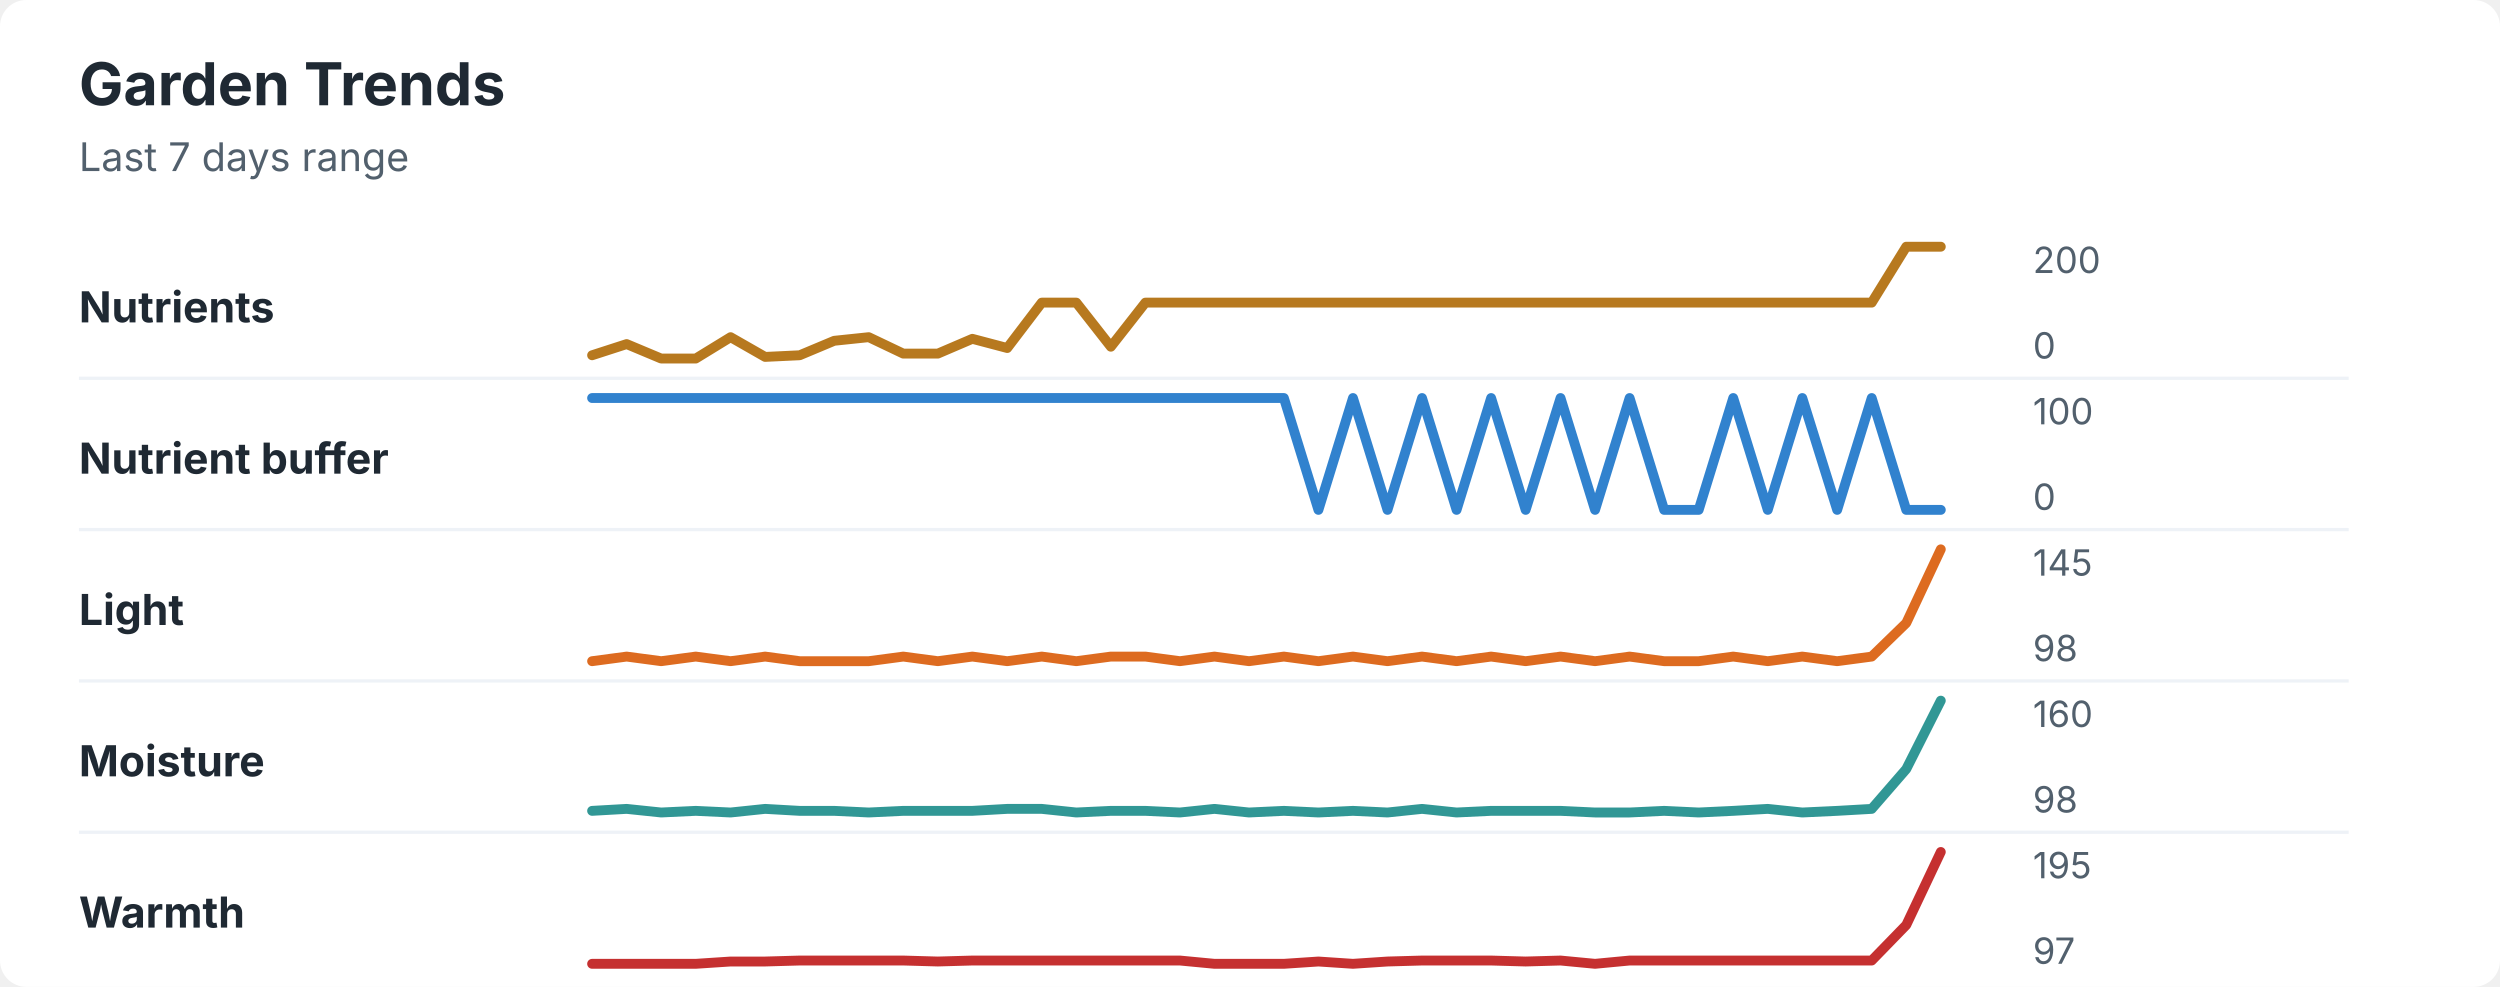
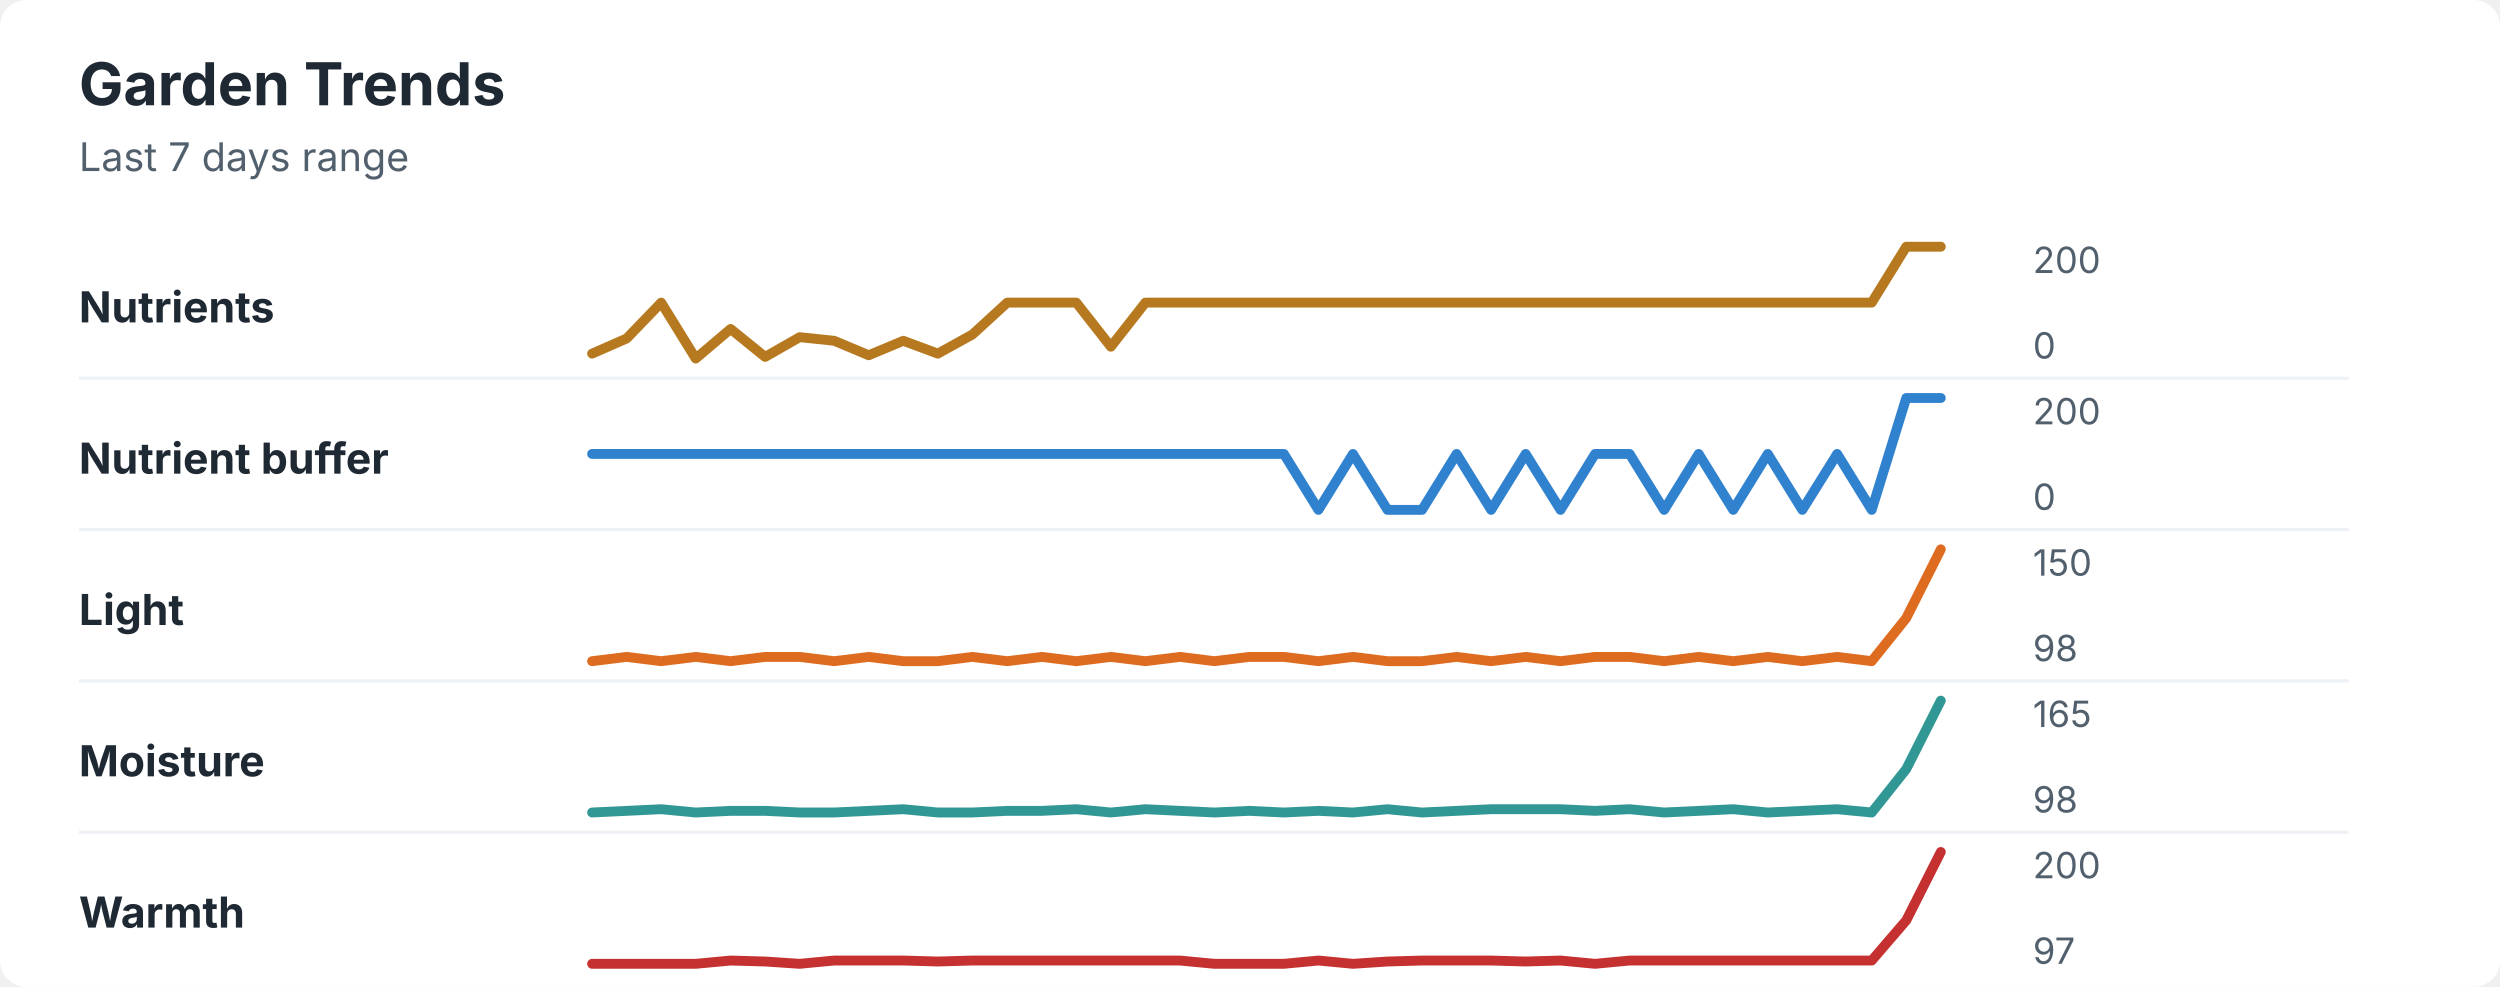
<svg xmlns="http://www.w3.org/2000/svg" width="760" height="300" viewBox="0 0 760 300" role="img" aria-labelledby="title desc">
  <rect width="760" height="300" rx="8" fill="#ffffff" />
  <style>
    text { font-family: -apple-system, BlinkMacSystemFont, "Segoe UI", sans-serif; }
    .title { font-size: 18px; font-weight: 700; fill: #1f2933; }
    .subtitle { font-size: 12px; fill: #52606d; }
    .label { font-size: 13px; font-weight: 650; fill: #1f2933; }
    .axis-value { font-size: 11px; fill: #52606d; }
    .separator { stroke: #eef2f7; stroke-width: 1; }
  </style>
  <text x="24" y="32" class="title">Garden Trends</text>
  <text x="24" y="52" class="subtitle">Last 7 days range</text>
  <text x="24" y="98" class="label">Nutrients</text>
-   <polyline points="180.0,108.0 190.5,104.6 201.0,109.0 211.5,109.0 222.1,102.5 232.6,108.5 243.1,108.0 253.6,103.6 264.1,102.5 274.6,107.5 285.1,107.5 295.6,103.0 306.2,105.8 316.7,92.0 327.2,92.0 337.7,105.4 348.2,92.0 358.7,92.0 369.2,92.0 379.7,92.0 390.3,92.0 400.8,92.0 411.3,92.0 421.8,92.0 432.3,92.0 442.8,92.0 453.3,92.0 463.8,92.0 474.4,92.0 484.9,92.0 495.4,92.0 505.9,92.0 516.4,92.0 526.9,92.0 537.4,92.0 547.9,92.0 558.5,92.0 569.0,92.0 579.5,75.0 590.0,75.0 " fill="none" stroke="#b7791f" stroke-width="3" stroke-linecap="round" stroke-linejoin="round" />
+   <polyline points="180.0,107.5 190.5,102.9 201.0,92.0 211.5,109.0 222.1,100.0 232.6,108.5 243.1,102.5 253.6,103.6 264.1,108.0 274.6,103.6 285.1,107.5 295.6,101.7 306.2,92.0 316.7,92.0 327.2,92.0 337.7,105.4 348.2,92.0 358.7,92.0 369.2,92.0 379.7,92.0 390.3,92.0 400.8,92.0 411.3,92.0 421.8,92.0 432.3,92.0 442.8,92.0 453.3,92.0 463.8,92.0 474.4,92.0 484.9,92.0 495.4,92.0 505.9,92.0 516.4,92.0 526.9,92.0 537.4,92.0 547.9,92.0 558.5,92.0 569.0,92.0 579.5,75.0 590.0,75.0 " fill="none" stroke="#b7791f" stroke-width="3" stroke-linecap="round" stroke-linejoin="round" />
  <text x="618" y="83" class="axis-value">200</text>
  <text x="618" y="109" class="axis-value">0</text>
  <line x1="24" y1="115.0" x2="714" y2="115.0" class="separator" />
  <text x="24" y="144" class="label">Nutrient buffer</text>
-   <polyline points="180.0,121.0 190.5,121.0 201.0,121.0 211.5,121.0 222.1,121.0 232.6,121.0 243.1,121.0 253.6,121.0 264.1,121.0 274.6,121.0 285.1,121.0 295.6,121.0 306.2,121.0 316.7,121.0 327.2,121.0 337.7,121.0 348.2,121.0 358.7,121.0 369.2,121.0 379.7,121.0 390.3,121.0 400.8,155.0 411.3,121.0 421.8,155.0 432.3,121.0 442.8,155.0 453.3,121.0 463.8,155.0 474.4,121.0 484.9,155.0 495.4,121.0 505.9,155.0 516.4,155.0 526.9,121.0 537.4,155.0 547.9,121.0 558.5,155.0 569.0,121.0 579.5,155.0 590.0,155.0 " fill="none" stroke="#3182ce" stroke-width="3" stroke-linecap="round" stroke-linejoin="round" />
-   <text x="618" y="129" class="axis-value">100</text>
+   <polyline points="180.0,138.0 190.5,138.0 201.0,138.0 211.5,138.0 222.1,138.0 232.6,138.0 243.1,138.0 253.6,138.0 264.1,138.0 274.6,138.0 285.1,138.0 295.6,138.0 306.2,138.0 316.7,138.0 327.2,138.0 337.7,138.0 348.2,138.0 358.7,138.0 369.2,138.0 379.7,138.0 390.3,138.0 400.8,155.0 411.3,138.0 421.8,155.0 432.3,155.0 442.8,138.0 453.3,155.0 463.8,138.0 474.4,155.0 484.9,138.0 495.4,138.0 505.9,155.0 516.4,138.0 526.9,155.0 537.4,138.0 547.9,155.0 558.5,138.0 569.0,155.0 579.5,121.0 590.0,121.0 " fill="none" stroke="#3182ce" stroke-width="3" stroke-linecap="round" stroke-linejoin="round" />
+   <text x="618" y="129" class="axis-value">200</text>
  <text x="618" y="155" class="axis-value">0</text>
  <line x1="24" y1="161.0" x2="714" y2="161.0" class="separator" />
  <text x="24" y="190" class="label">Light</text>
-   <polyline points="180.0,201.0 190.5,199.6 201.0,201.0 211.5,199.6 222.1,201.0 232.6,199.6 243.1,201.0 253.6,201.0 264.1,201.0 274.6,199.6 285.1,201.0 295.6,199.6 306.2,201.0 316.7,199.6 327.2,201.0 337.7,199.6 348.2,199.6 358.7,201.0 369.2,199.6 379.7,201.0 390.3,199.6 400.8,201.0 411.3,199.6 421.8,201.0 432.3,199.6 442.8,201.0 453.3,199.6 463.8,201.0 474.4,199.6 484.9,201.0 495.4,199.6 505.9,201.0 516.4,201.0 526.9,199.6 537.4,201.0 547.9,199.6 558.5,201.0 569.0,199.6 579.5,189.4 590.0,167.0 " fill="none" stroke="#dd6b20" stroke-width="3" stroke-linecap="round" stroke-linejoin="round" />
-   <text x="618" y="175" class="axis-value">145</text>
+   <polyline points="180.0,201.0 190.5,199.7 201.0,201.0 211.5,199.7 222.1,201.0 232.6,199.7 243.1,199.7 253.6,201.0 264.1,199.7 274.6,201.0 285.1,201.0 295.6,199.7 306.2,201.0 316.7,199.7 327.2,201.0 337.7,199.7 348.2,201.0 358.7,199.7 369.2,201.0 379.7,199.7 390.3,199.7 400.8,201.0 411.3,199.7 421.8,201.0 432.3,201.0 442.8,199.7 453.3,201.0 463.8,199.7 474.4,201.0 484.9,199.7 495.4,199.7 505.9,201.0 516.4,199.7 526.9,201.0 537.4,199.7 547.9,201.0 558.5,199.7 569.0,201.0 579.5,187.9 590.0,167.0 " fill="none" stroke="#dd6b20" stroke-width="3" stroke-linecap="round" stroke-linejoin="round" />
+   <text x="618" y="175" class="axis-value">150</text>
  <text x="618" y="201" class="axis-value">98</text>
  <line x1="24" y1="207.0" x2="714" y2="207.0" class="separator" />
  <text x="24" y="236" class="label">Moisture</text>
-   <polyline points="180.0,246.5 190.5,245.9 201.0,247.0 211.5,246.5 222.1,247.0 232.6,245.9 243.1,246.5 253.6,246.5 264.1,247.0 274.6,246.5 285.1,246.5 295.6,246.5 306.2,245.9 316.7,245.9 327.2,247.0 337.7,246.5 348.2,246.5 358.7,247.0 369.2,245.9 379.7,247.0 390.3,246.5 400.8,247.0 411.3,246.5 421.8,247.0 432.3,245.9 442.8,247.0 453.3,246.5 463.8,246.5 474.4,246.5 484.9,247.0 495.4,247.0 505.9,246.5 516.4,247.0 526.9,246.5 537.4,245.9 547.9,247.0 558.5,246.5 569.0,245.9 579.5,233.8 590.0,213.0 " fill="none" stroke="#319795" stroke-width="3" stroke-linecap="round" stroke-linejoin="round" />
-   <text x="618" y="221" class="axis-value">160</text>
+   <polyline points="180.0,247.0 190.5,246.5 201.0,246.0 211.5,247.0 222.1,246.5 232.6,246.5 243.1,247.0 253.6,247.0 264.1,246.5 274.6,246.0 285.1,247.0 295.6,247.0 306.2,246.5 316.7,246.5 327.2,246.0 337.7,247.0 348.2,246.0 358.7,246.5 369.2,247.0 379.7,246.5 390.3,247.0 400.8,246.5 411.3,247.0 421.8,246.0 432.3,247.0 442.8,246.5 453.3,246.0 463.8,246.0 474.4,246.0 484.9,246.5 495.4,246.0 505.9,247.0 516.4,246.5 526.9,246.0 537.4,247.0 547.9,246.5 558.5,246.0 569.0,247.0 579.5,233.8 590.0,213.0 " fill="none" stroke="#319795" stroke-width="3" stroke-linecap="round" stroke-linejoin="round" />
+   <text x="618" y="221" class="axis-value">165</text>
  <text x="618" y="247" class="axis-value">98</text>
  <line x1="24" y1="253.0" x2="714" y2="253.0" class="separator" />
  <text x="24" y="282" class="label">Warmth</text>
-   <polyline points="180.0,293.0 190.5,293.0 201.0,293.0 211.5,293.0 222.1,292.3 232.6,292.3 243.1,292.0 253.6,292.0 264.1,292.0 274.6,292.0 285.1,292.3 295.6,292.0 306.2,292.0 316.7,292.0 327.2,292.0 337.7,292.0 348.2,292.0 358.7,292.0 369.2,293.0 379.7,293.0 390.3,293.0 400.8,292.3 411.3,293.0 421.8,292.3 432.3,292.0 442.8,292.0 453.3,292.0 463.8,292.3 474.4,292.0 484.9,293.0 495.4,292.0 505.9,292.0 516.4,292.0 526.9,292.0 537.4,292.0 547.9,292.0 558.5,292.0 569.0,292.0 579.5,281.2 590.0,259.0 " fill="none" stroke="#c53030" stroke-width="3" stroke-linecap="round" stroke-linejoin="round" />
-   <text x="618" y="267" class="axis-value">195</text>
+   <polyline points="180.0,293.0 190.5,293.0 201.0,293.0 211.5,293.0 222.1,292.0 232.6,292.3 243.1,293.0 253.6,292.0 264.1,292.0 274.6,292.0 285.1,292.3 295.6,292.0 306.2,292.0 316.7,292.0 327.2,292.0 337.7,292.0 348.2,292.0 358.7,292.0 369.2,293.0 379.7,293.0 390.3,293.0 400.8,292.0 411.3,293.0 421.8,292.3 432.3,292.0 442.8,292.0 453.3,292.0 463.8,292.3 474.4,292.0 484.9,293.0 495.4,292.0 505.9,292.0 516.4,292.0 526.9,292.0 537.4,292.0 547.9,292.0 558.5,292.0 569.0,292.0 579.5,279.8 590.0,259.0 " fill="none" stroke="#c53030" stroke-width="3" stroke-linecap="round" stroke-linejoin="round" />
+   <text x="618" y="267" class="axis-value">200</text>
  <text x="618" y="293" class="axis-value">97</text>
</svg>
